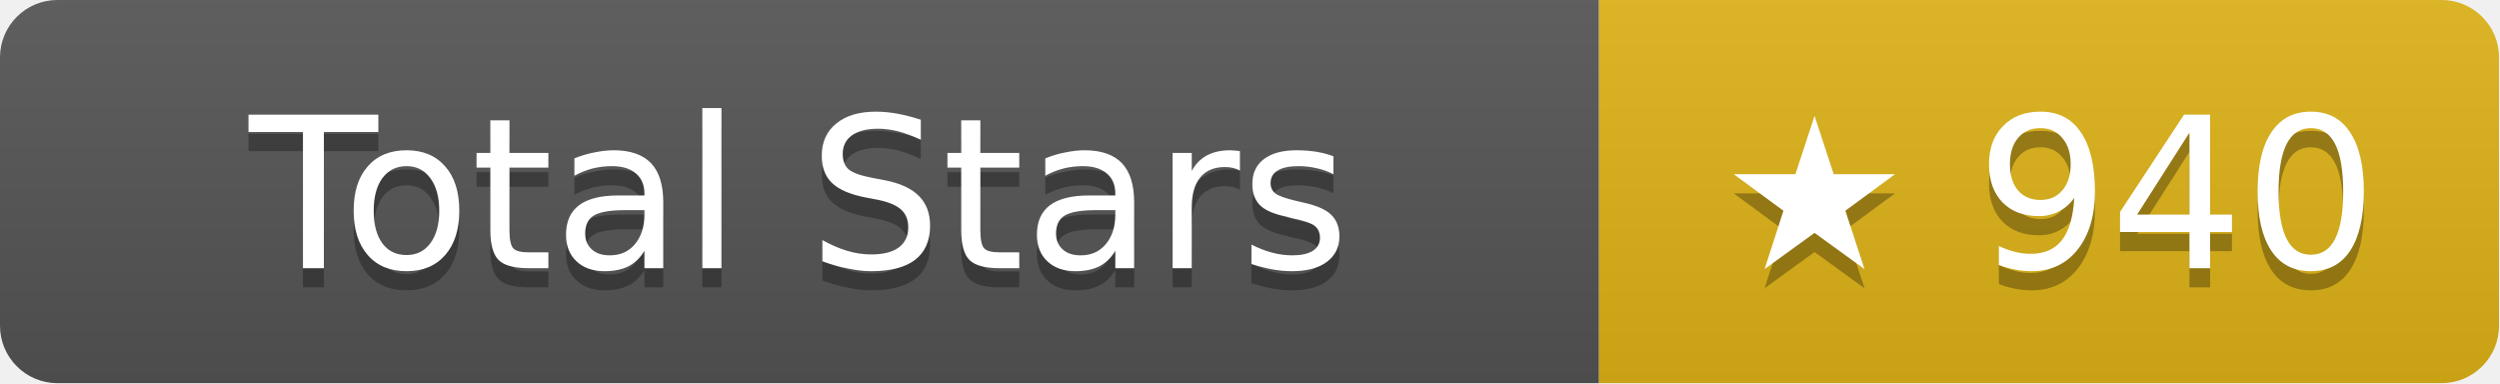
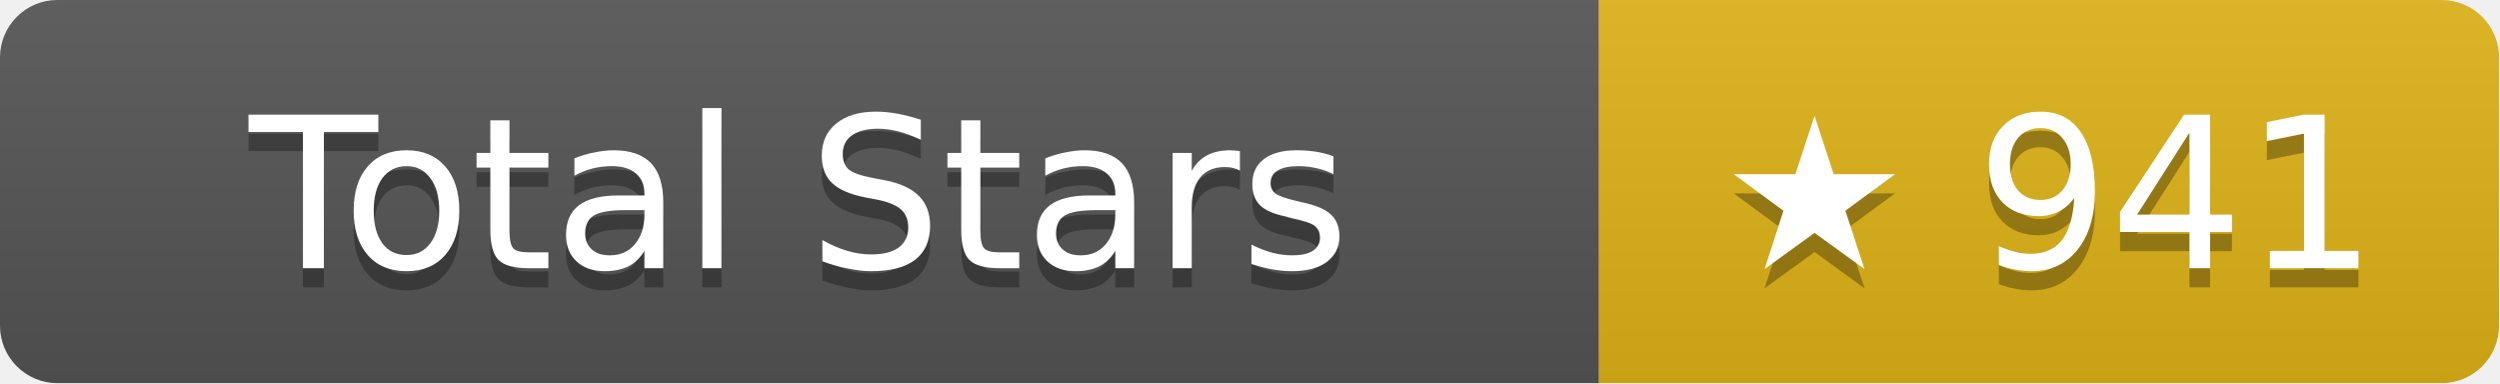
- <svg xmlns="http://www.w3.org/2000/svg" width="130.5" height="20" role="img" aria-label="Total Stars: ★ 940">
+ <svg xmlns="http://www.w3.org/2000/svg" width="130.5" height="20" role="img" aria-label="Total Stars: ★ 941">
  <linearGradient id="s" x2="0" y2="100%">
    <stop offset="0" stop-color="#bbb" stop-opacity=".1" />
    <stop offset="1" stop-opacity=".1" />
  </linearGradient>
  <clipPath id="r">
    <rect width="130.5" height="20" rx="3" fill="#fff" />
  </clipPath>
  <g clip-path="url(#r)">
    <rect width="83.5" height="20" fill="#555" />
    <rect x="83.5" width="47" height="20" fill="#dfb317" />
    <rect width="130.5" height="20" fill="url(#s)" />
  </g>
  <g fill="#fff" text-anchor="middle" font-family="Verdana,Geneva,DejaVu Sans,sans-serif" text-rendering="geometricPrecision" font-size="11">
    <text aria-hidden="true" x="41.75" y="15" fill="#010101" fill-opacity=".3">Total Stars</text>
    <text x="41.75" y="14">Total Stars</text>
-     <text aria-hidden="true" x="107" y="15" fill="#010101" fill-opacity=".3">★ 940</text>
-     <text x="107" y="14">★ 940</text>
+     <text aria-hidden="true" x="107" y="15" fill="#010101" fill-opacity=".3">★ 941</text>
+     <text x="107" y="14">★ 941</text>
  </g>
</svg>
